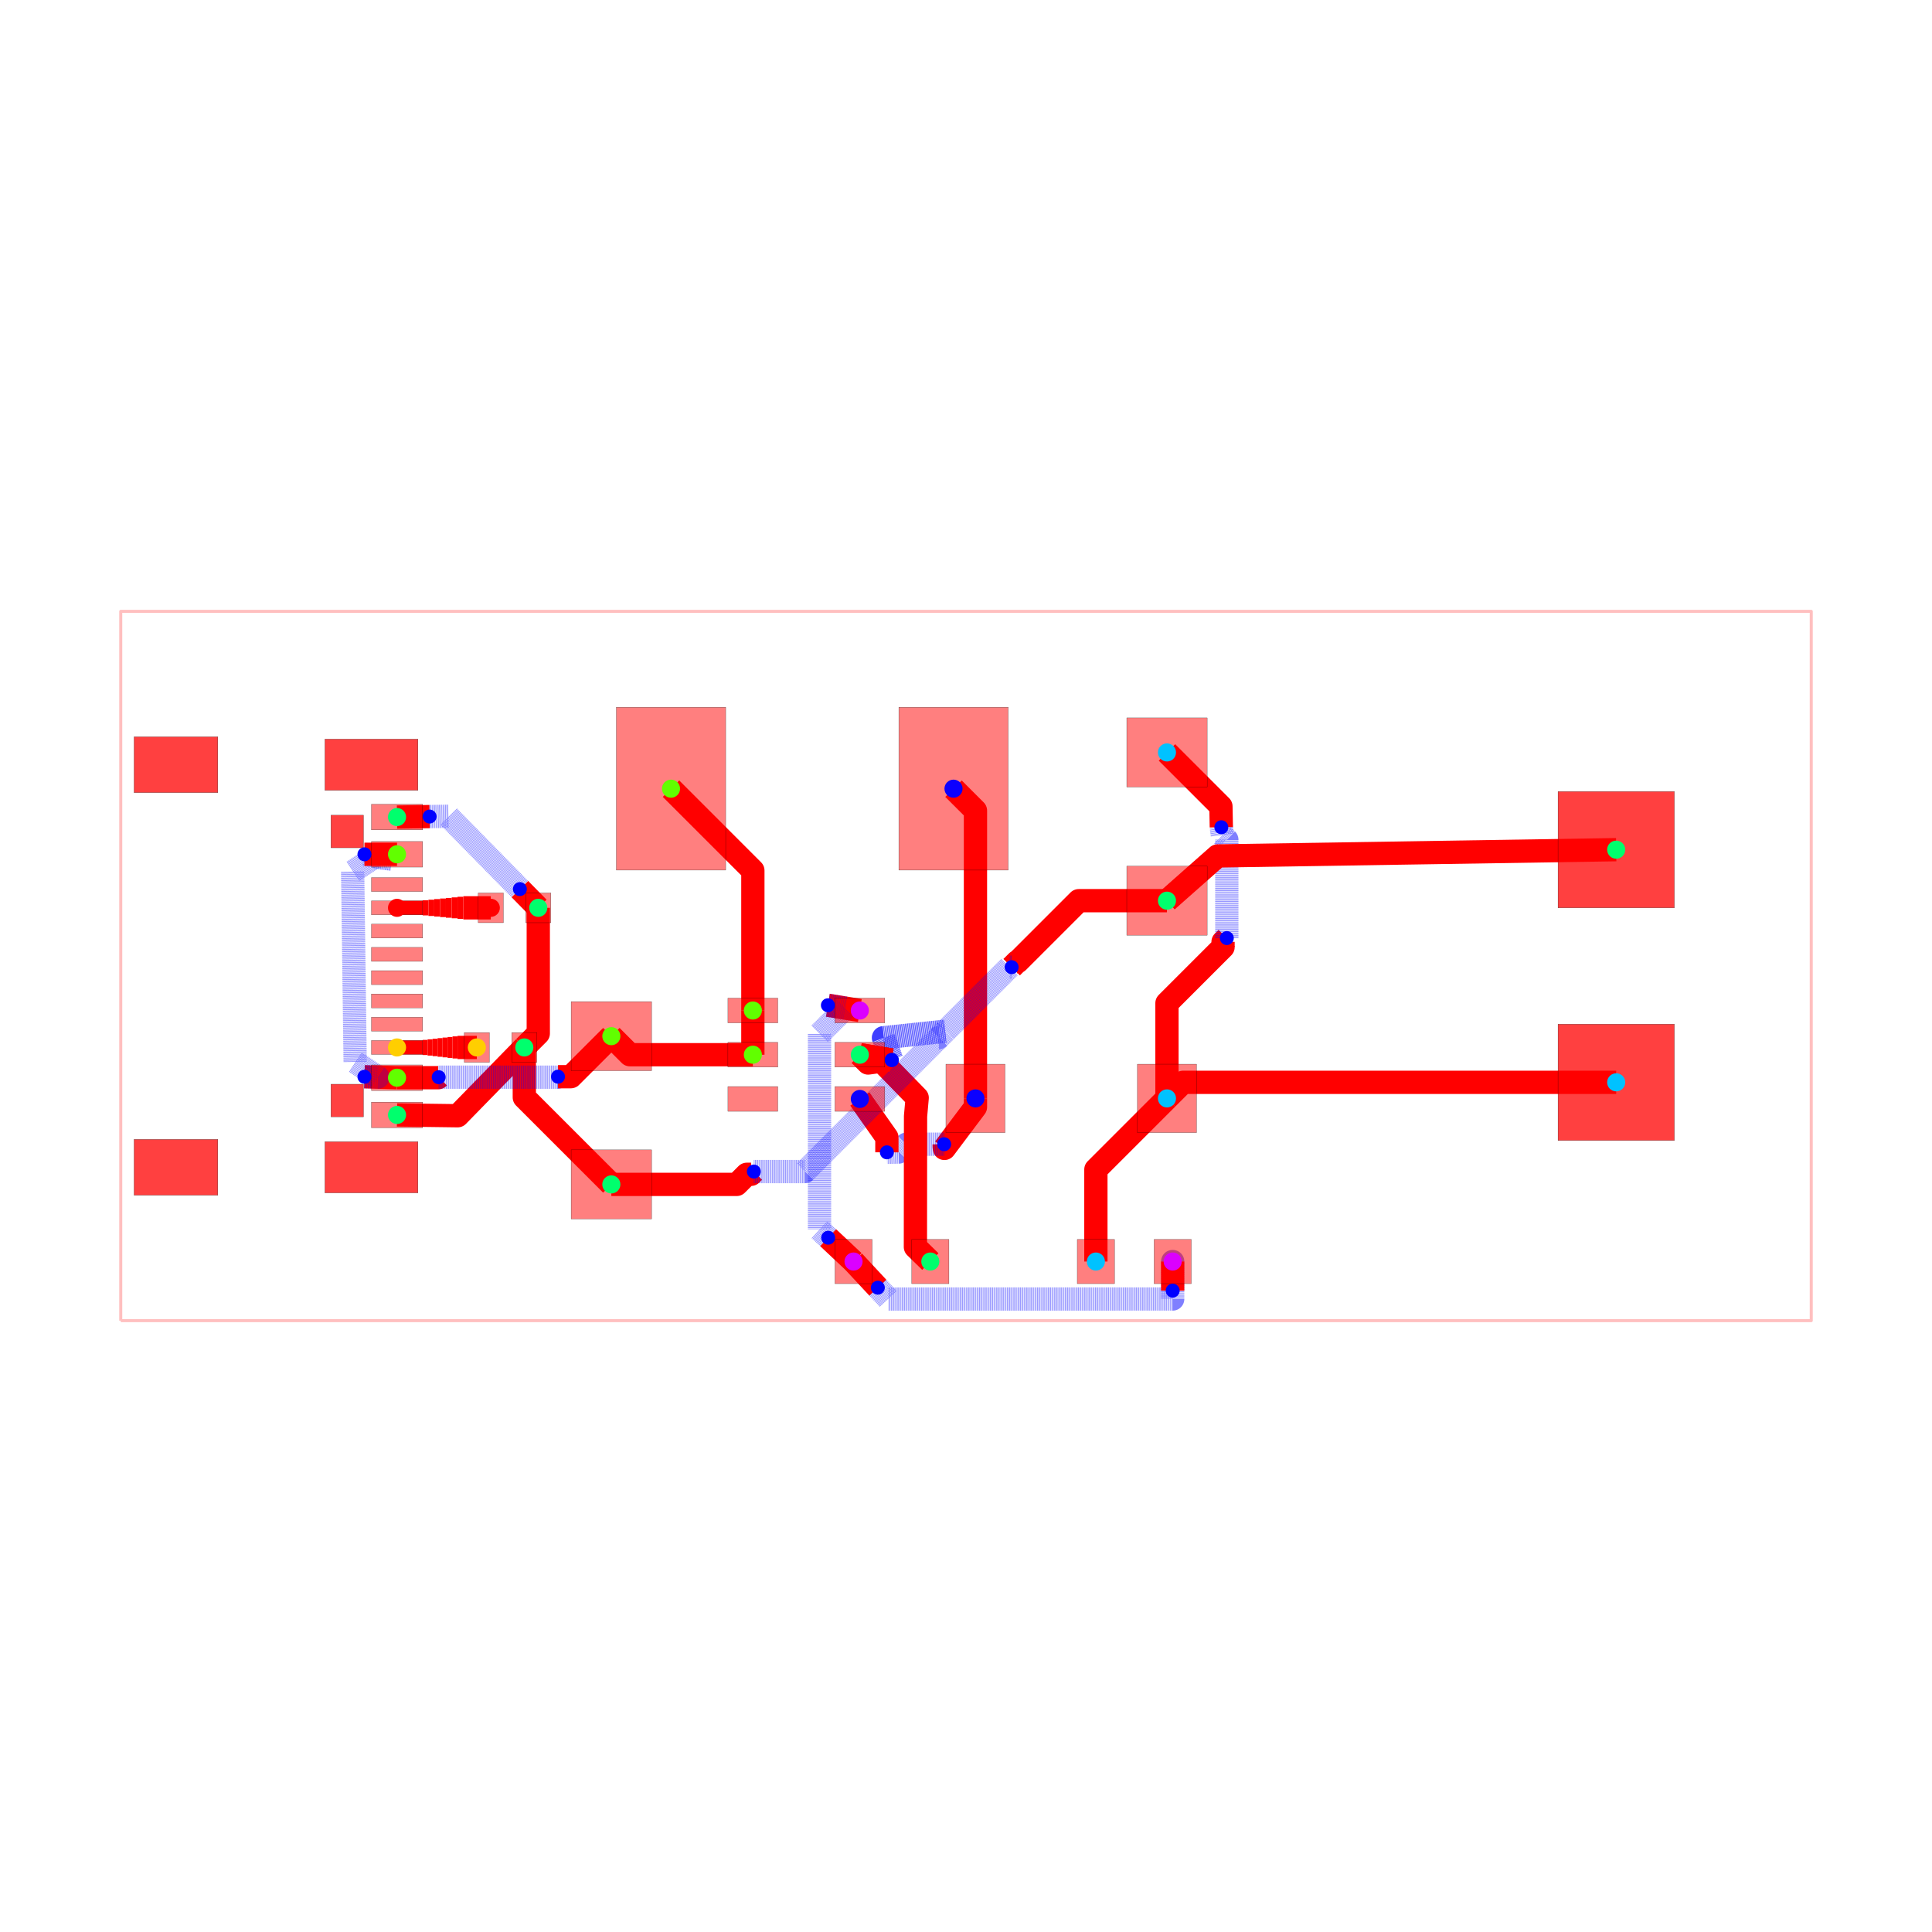
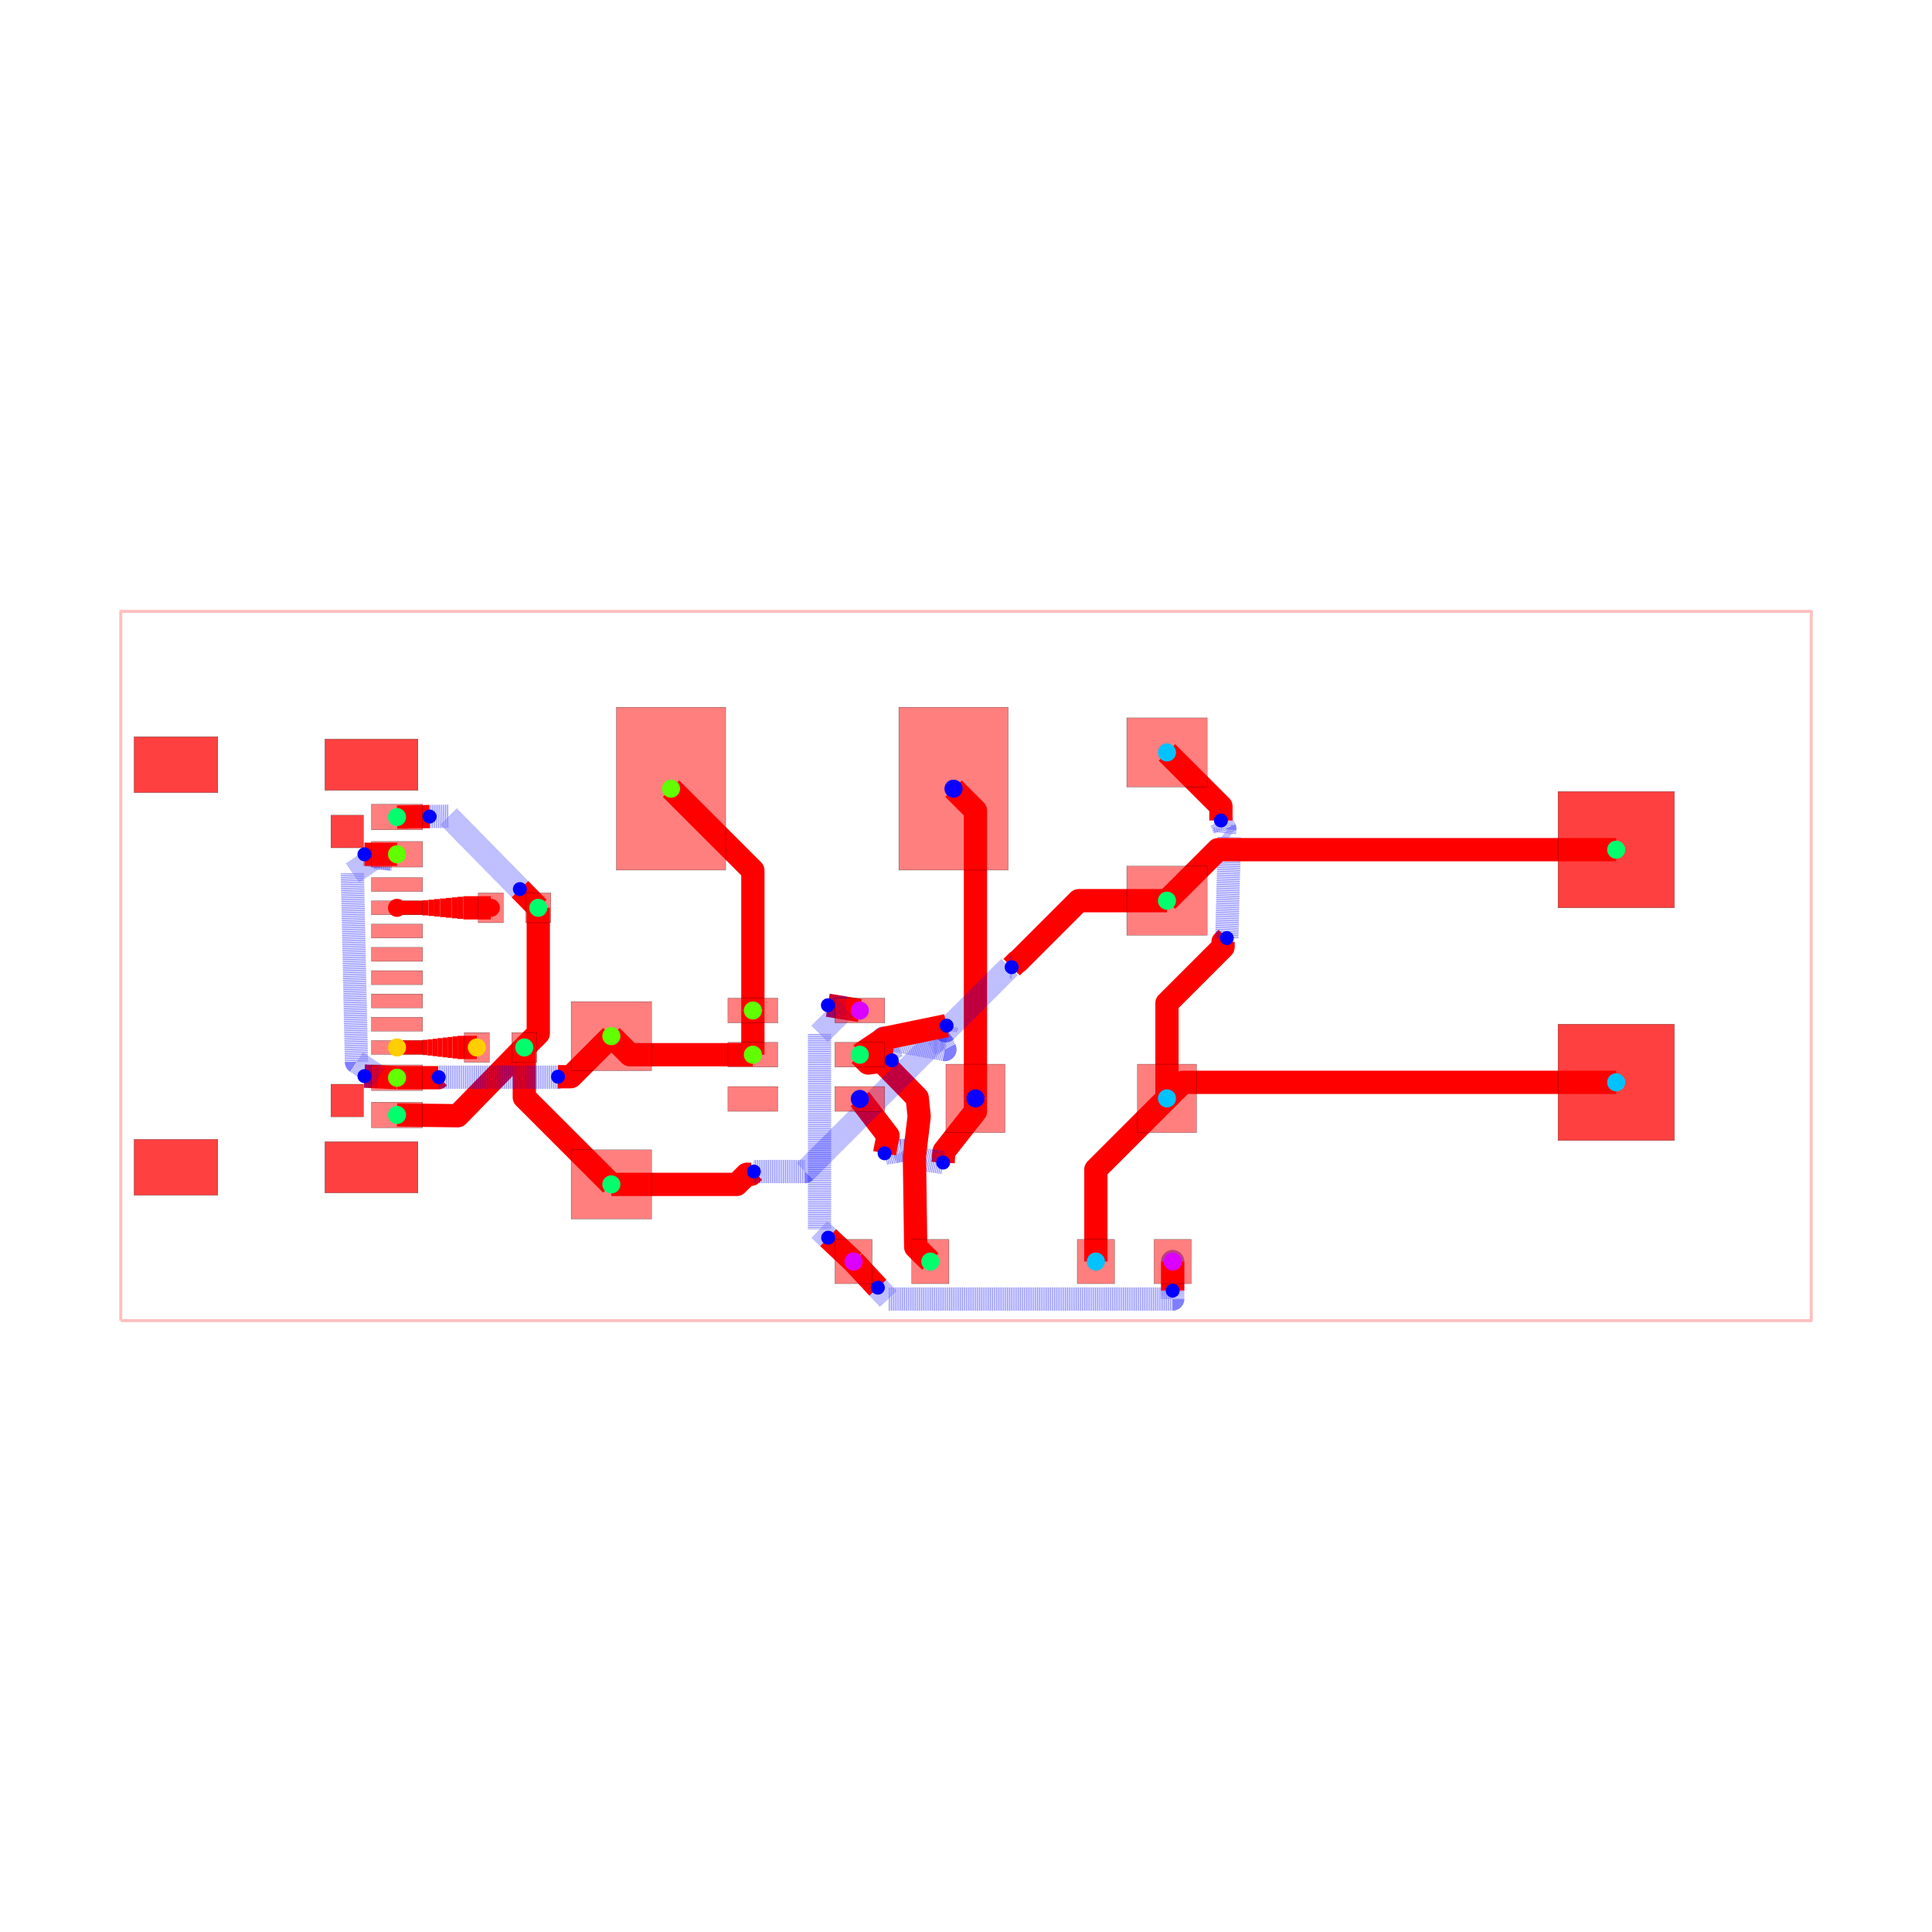
<svg xmlns="http://www.w3.org/2000/svg" width="640" height="640" viewBox="0 0 640 640">
  <rect width="100%" height="100%" fill="white" />
  <g>
    <polyline data-points="-18.160999999999998,-7.619999999999999 18.160999999999998,-7.619999999999999 18.160999999999998,7.619999999999999 -18.160999999999998,7.619999999999999 -18.160999999999998,-7.619999999999999" data-type="line" data-label="" points="40,437.483 600,437.483 600,202.517 40,202.517 40,437.483" fill="none" stroke="rgba(255,0,0,0.25)" stroke-linejoin="round" stroke-width="1px" />
  </g>
  <g>
    <polyline data-points="-2.2811739999999983,-0.9563099999999993 -2.9671791575527346,-0.8433137229340144" data-type="line" data-label="" points="284.83,334.744 274.253,333.002" fill="none" stroke="red" stroke-linejoin="round" stroke-width="7.709" />
  </g>
  <g>
    <polyline data-points="-2.9671791575527346,-0.8433137229340144 -2.5929667790351187,-0.9049526262847478 -3.1471774999999984,-1.4591633472496273 -3.1471774999999984,-5.663547177167251 -2.961630170700106,-5.837818831012837" data-type="line" data-label="" points="274.253,333.002 280.023,333.952 271.478,342.497 271.478,407.319 274.339,410.005" fill="none" stroke="rgba(0,0,255,0.5)" stroke-linejoin="round" stroke-width="7.709" stroke-dasharray="0.2 0.2" />
  </g>
  <g>
    <polyline data-points="-2.961630170700106,-5.837818831012837 -2.4163099999999993,-6.35" data-type="line" data-label="" points="274.339,410.005 282.746,417.902" fill="none" stroke="red" stroke-linejoin="round" stroke-width="7.709" />
  </g>
  <g>
-     <polyline data-points="-2.4163099999999993,-6.35 -1.8939322058511863,-6.911741311870619" data-type="line" data-label="" points="282.746,417.902 290.8,426.563" fill="none" stroke="red" stroke-linejoin="round" stroke-width="7.709" />
-   </g>
-   <g>
-     <polyline data-points="-1.8939322058511863,-6.911741311870619 -1.6668583465252615,-7.1559262084302375 4.440700488364251,-7.154761662976497 4.440690000000002,-6.35 4.440698145569112,-6.975001343132639" data-type="line" data-label="" points="290.8,426.563 294.301,430.328 388.465,430.31 388.465,417.902 388.465,427.538" fill="none" stroke="rgba(0,0,255,0.5)" stroke-linejoin="round" stroke-width="7.709" stroke-dasharray="0.2 0.2" />
-   </g>
-   <g>
-     <polyline data-points="4.440698145569112,-6.975001343132639 4.440690000000002,-6.35" data-type="line" data-label="" points="388.465,427.538 388.465,417.902" fill="none" stroke="red" stroke-linejoin="round" stroke-width="7.709" />
-   </g>
-   <g>
-     <polyline data-points="0.20320000000000205,-2.8447999999999993 0.20320000000000205,-3.0309658130258312 -0.4641382713607993,-3.9194170343723704 -0.4688595275614435,-3.8941263557589716 -0.46969521564149813,-3.8292736794282396" data-type="line" data-label="" points="323.133,363.86 323.133,366.73 312.844,380.428 312.771,380.038 312.758,379.038" fill="none" stroke="red" stroke-linejoin="round" stroke-width="7.709" />
-   </g>
-   <g>
-     <polyline data-points="-0.46969521564149813,-3.8292736794282396 -1.280507561309246,-3.829066822315063 -1.4490400118565139,-3.9975992728623306 -1.699882619487951,-4.003401976036015" data-type="line" data-label="" points="312.758,379.038 300.258,379.035 297.659,381.634 293.792,381.723" fill="none" stroke="rgba(0,0,255,0.5)" stroke-linejoin="round" stroke-width="7.709" stroke-dasharray="0.2 0.2" />
-   </g>
-   <g>
-     <polyline data-points="-1.699882619487951,-4.003401976036015 -1.6995347323743373,-3.683641084919773 -2.2811739999999983,-2.856229999999999" data-type="line" data-label="" points="293.792,381.723 293.797,376.793 284.83,364.036" fill="none" stroke="red" stroke-linejoin="round" stroke-width="7.709" />
+     <polyline data-points="-2.4163099999999993,-6.35 -1.8936535894837974,-6.911346472334769" data-type="line" data-label="" points="282.746,417.902 290.804,426.557" fill="none" stroke="red" stroke-linejoin="round" stroke-width="7.709" />
+   </g>
+   <g>
+     <polyline data-points="-1.8936535894837974,-6.911346472334769 -1.666793558370653,-7.154999999999999 4.440690000000002,-7.154999999999999 4.440690000000002,-6.35 4.440690000000002,-6.97500134318572" data-type="line" data-label="" points="290.804,426.557 294.302,430.313 388.465,430.313 388.465,417.902 388.465,427.538" fill="none" stroke="rgba(0,0,255,0.5)" stroke-linejoin="round" stroke-width="7.709" stroke-dasharray="0.2 0.2" />
+   </g>
+   <g>
+     <polyline data-points="4.440690000000002,-6.97500134318572 4.440690000000002,-6.35" data-type="line" data-label="" points="388.465,427.538 388.465,417.902" fill="none" stroke="red" stroke-linejoin="round" stroke-width="7.709" />
+   </g>
+   <g>
+     <polyline data-points="0.20320000000000205,-2.8447999999999993 0.20320000000000205,-3.1229089007226865 -0.46774249775712223,-3.9761785657474884 -0.47923726402824446,-4.032454334781768 -0.4912819241144786,-4.223213329634413" data-type="line" data-label="" points="323.133,363.86 323.133,368.148 312.789,381.303 312.611,382.171 312.426,385.112" fill="none" stroke="red" stroke-linejoin="round" stroke-width="7.709" />
+   </g>
+   <g>
+     <polyline data-points="-0.4912819241144786,-4.223213329634413 -1.2544405163393615,-4.110590974791294 -1.346905874802508,-3.9652534841621923 -1.3895195151090074,-3.9652534841621923 -1.7485834500817627,-4.02434837638231" data-type="line" data-label="" points="312.426,385.112 300.659,383.376 299.234,381.135 298.577,381.135 293.041,382.046" fill="none" stroke="rgba(0,0,255,0.5)" stroke-linejoin="round" stroke-width="7.709" stroke-dasharray="0.2 0.2" />
+   </g>
+   <g>
+     <polyline data-points="-1.7485834500817627,-4.02434837638231 -1.6754795921436463,-3.645971476497804 -2.2811739999999983,-2.856229999999999" data-type="line" data-label="" points="293.041,382.046 294.168,376.212 284.83,364.036" fill="none" stroke="red" stroke-linejoin="round" stroke-width="7.709" />
  </g>
  <g>
    <polyline data-points="-0.2683509999999987,3.8100000000000005 0.20320000000000205,3.3384489999999998 0.20320000000000205,-2.8447999999999993" data-type="line" data-label="" points="315.863,261.259 323.133,268.529 323.133,363.86" fill="none" stroke="red" stroke-linejoin="round" stroke-width="7.709" />
  </g>
  <g>
    <polyline data-points="2.7906900000000023,-6.35 2.7906900000000023,-4.372109999999998 4.318000000000001,-2.8447999999999993" data-type="line" data-label="" points="363.026,417.902 363.026,387.408 386.573,363.86" fill="none" stroke="red" stroke-linejoin="round" stroke-width="7.709" />
  </g>
  <g>
    <polyline data-points="4.318000000000001,-2.8447999999999993 4.318000000000001,-0.7988718601313003 5.522894456131107,0.4060225959998054 5.522894456131107,0.5189071232981131 5.603948168232557,0.5999608353995627" data-type="line" data-label="" points="386.573,363.86 386.573,332.317 405.15,313.74 405.15,312 406.4,310.75" fill="none" stroke="red" stroke-linejoin="round" stroke-width="7.709" />
  </g>
  <g>
-     <polyline data-points="5.603948168232557,0.5999608353995627 5.603948168232557,2.7128974482216663 5.507710375197101,2.8091352412571218 5.507710375197101,2.815616585423237 5.486000876493443,2.9810940118806486" data-type="line" data-label="" points="406.4,310.75 406.4,278.173 404.916,276.69 404.916,276.59 404.581,274.039" fill="none" stroke="rgba(0,0,255,0.5)" stroke-linejoin="round" stroke-width="7.709" stroke-dasharray="0.2 0.2" />
-   </g>
-   <g>
-     <polyline data-points="5.486000876493443,2.9810940118806486 5.477453882163164,3.4290561178368364 4.3180000000000005,4.58851" data-type="line" data-label="" points="404.581,274.039 404.449,267.132 386.573,249.256" fill="none" stroke="red" stroke-linejoin="round" stroke-width="7.709" />
+     <polyline data-points="5.603948168232557,0.5999608353995627 5.658601447714331,2.7675507277034415 5.552052045081443,2.8534769111414633 5.561314610704725,2.944947888423103 5.477453882163164,3.125873078457174" data-type="line" data-label="" points="406.4,310.75 407.242,277.331 405.6,276.006 405.742,274.596 404.449,271.806" fill="none" stroke="rgba(0,0,255,0.5)" stroke-linejoin="round" stroke-width="7.709" stroke-dasharray="0.2 0.2" />
+   </g>
+   <g>
+     <polyline data-points="5.477453882163164,3.125873078457174 5.477453882163164,3.4290561178368364 4.3180000000000005,4.58851" data-type="line" data-label="" points="404.449,271.806 404.449,267.132 386.573,249.256" fill="none" stroke="red" stroke-linejoin="round" stroke-width="7.709" />
  </g>
  <g>
    <polyline data-points="13.97,-2.49936 4.663440000000001,-2.49936 4.318000000000001,-2.8447999999999993" data-type="line" data-label="" points="535.385,358.534 391.899,358.534 386.573,363.86" fill="none" stroke="red" stroke-linejoin="round" stroke-width="7.709" />
  </g>
  <g>
    <polyline data-points="-9.19,1.25 -9.19,-1.4499999999999993 -9.49,-1.75" data-type="line" data-label="" points="178.312,300.728 178.312,342.356 173.686,346.981" fill="none" stroke="red" stroke-linejoin="round" stroke-width="7.709" />
  </g>
  <g>
    <polyline data-points="-12.22497245,-3.200019 -10.922574122054135,-3.2172777130997834 -9.49,-1.75" data-type="line" data-label="" points="131.52,369.337 151.6,369.603 173.686,346.981" fill="none" stroke="red" stroke-linejoin="round" stroke-width="7.709" />
  </g>
  <g>
    <polyline data-points="-7.619999999999997,-4.6926499999999995 -9.49,-2.8226499999999968 -9.49,-1.75" data-type="line" data-label="" points="202.517,392.35 173.686,363.519 173.686,346.981" fill="none" stroke="red" stroke-linejoin="round" stroke-width="7.709" />
  </g>
  <g>
    <polyline data-points="-12.22497245,3.200019 -11.524972239001203,3.2108771652007198" data-type="line" data-label="" points="131.52,270.663 142.312,270.496" fill="none" stroke="red" stroke-linejoin="round" stroke-width="7.709" />
  </g>
  <g>
    <polyline data-points="-11.524972239001203,3.2108771652007198 -11.122784628829017,3.2171157626244278 -9.585356196306824,1.652378720322072" data-type="line" data-label="" points="142.312,270.496 148.513,270.4 172.216,294.524" fill="none" stroke="rgba(0,0,255,0.5)" stroke-linejoin="round" stroke-width="7.709" stroke-dasharray="0.2 0.2" />
  </g>
  <g>
    <polyline data-points="-9.585356196306824,1.652378720322072 -9.19,1.25" data-type="line" data-label="" points="172.216,294.524 178.312,300.728" fill="none" stroke="red" stroke-linejoin="round" stroke-width="7.709" />
  </g>
  <g>
-     <polyline data-points="-0.7663099999999996,-6.35 -1.0871006990492234,-6.0366951348303 -1.0840373727802497,-3.2278497563273225 -1.0487643168806082,-2.8319345861961396 -1.816030587374897,-2.0447365332487317 -2.1029550914637287,-2.084488908536269 -2.2811739999999983,-1.9062699999999992" data-type="line" data-label="" points="308.185,417.902 303.239,413.072 303.287,369.766 303.831,363.662 292.001,351.525 287.577,352.138 284.83,349.39" fill="none" stroke="red" stroke-linejoin="round" stroke-width="7.709" />
+     <polyline data-points="-0.7663099999999996,-6.35 -1.080765074443931,-6.037828780131008 -1.1083431854667394,-4.0813117346335535 -1.0062790101849972,-3.231448940079888 -1.0482401938431924,-2.8324939464938668 -1.8160230281837872,-2.0447298696133833 -2.102955118541592,-2.0844888814584057 -2.2811739999999983,-1.9062699999999992" data-type="line" data-label="" points="308.185,417.902 303.337,413.089 302.912,382.924 304.486,369.821 303.839,363.67 292.001,351.525 287.577,352.138 284.83,349.39" fill="none" stroke="red" stroke-linejoin="round" stroke-width="7.709" />
  </g>
  <g>
    <polyline data-points="-7.619999999999997,-4.6926499999999995 -4.926906738775984,-4.6926499999999995 -4.709998969401835,-4.47574223062585 -4.61713367247416,-4.47574223062585 -4.5579459767568125,-4.416554534908503" data-type="line" data-label="" points="202.517,392.35 244.039,392.35 247.383,389.005 248.815,389.005 249.727,388.093" fill="none" stroke="red" stroke-linejoin="round" stroke-width="7.709" />
  </g>
  <g>
-     <polyline data-points="-4.5579459767568125,-4.416554534908503 -3.460499676061945,-4.416554534908503 -0.5833843462199781,-1.539439205066536 -0.5829902050665359,-1.539439205066536 -0.4432740122880386,-1.4011359401478427 -1.772450310890646,-1.5419647203676494 -1.5951691946286408,-2.0197504530347987" data-type="line" data-label="" points="249.727,388.093 266.647,388.093 311.006,343.735 311.012,343.735 313.166,341.602 292.673,343.773 295.406,351.14" fill="none" stroke="rgba(0,0,255,0.5)" stroke-linejoin="round" stroke-width="7.709" stroke-dasharray="0.2 0.2" />
-   </g>
-   <g>
-     <polyline data-points="-1.5951691946286408,-2.0197504530347987 -2.2811739999999983,-1.9062699999999992" data-type="line" data-label="" points="295.406,351.14 284.83,349.39" fill="none" stroke="red" stroke-linejoin="round" stroke-width="7.709" />
+     <polyline data-points="-4.5579459767568125,-4.416554534908503 -3.460499676061945,-4.416554534908503 -0.5833843462199781,-1.539439205066536 -0.5829902050665359,-1.539439205066536 -0.4522022553492248,-1.7949614118873323 -1.774707999999999,-1.5523114999999994 -1.5951694161314363,-2.0278621258336247" data-type="line" data-label="" points="249.727,388.093 266.647,388.093 311.006,343.735 311.012,343.735 313.028,347.674 292.638,343.933 295.406,351.265" fill="none" stroke="rgba(0,0,255,0.5)" stroke-linejoin="round" stroke-width="7.709" stroke-dasharray="0.2 0.2" />
+   </g>
+   <g>
+     <polyline data-points="-1.5951694161314363,-2.0278621258336247 -2.2811739999999983,-1.9062699999999992" data-type="line" data-label="" points="295.406,351.265 284.83,349.39" fill="none" stroke="red" stroke-linejoin="round" stroke-width="7.709" />
  </g>
  <g>
    <polyline data-points="4.3180000000000005,1.4033499999999999 2.4226967555474217,1.4033499999999999 1.1112938250206577,0.09194706947323583 1.0979660118629806,0.09194706947323583 0.9807887854562174,-0.025230156933527325" data-type="line" data-label="" points="386.573,298.364 357.352,298.364 337.134,318.582 336.928,318.582 335.121,320.389" fill="none" stroke="red" stroke-linejoin="round" stroke-width="7.709" />
  </g>
  <g>
-     <polyline data-points="0.9807887854562174,-0.025230156933527325 0.9312188430664727,-0.025230156933527325 -0.43585211332979834,-1.3923011133297984 -0.4432740122880386,-1.4011359401478427 -1.772450310890646,-1.5419647203676494 -1.5951691946286408,-2.0197504530347987" data-type="line" data-label="" points="335.121,320.389 334.357,320.389 313.28,341.466 313.166,341.602 292.673,343.773 295.406,351.14" fill="none" stroke="rgba(0,0,255,0.5)" stroke-linejoin="round" stroke-width="7.709" stroke-dasharray="0.2 0.2" />
-   </g>
-   <g>
-     <polyline data-points="-1.5951691946286408,-2.0197504530347987 -2.2811739999999983,-1.9062699999999992" data-type="line" data-label="" points="295.406,351.14 284.83,349.39" fill="none" stroke="red" stroke-linejoin="round" stroke-width="7.709" />
-   </g>
-   <g>
-     <polyline data-points="13.97,2.49936 5.405459887307746,2.3647522517144846 4.3180000000000005,1.4033499999999999" data-type="line" data-label="" points="535.385,281.466 403.34,283.541 386.573,298.364" fill="none" stroke="red" stroke-linejoin="round" stroke-width="7.709" />
+     <polyline data-points="0.9807887854562174,-0.025230156933527325 0.9312188430664727,-0.025230156933527325 -0.43585211332979834,-1.3923011133297984 -0.41768875047880577,-1.2811257974059027" data-type="line" data-label="" points="335.121,320.389 334.357,320.389 313.28,341.466 313.56,339.752" fill="none" stroke="rgba(0,0,255,0.5)" stroke-linejoin="round" stroke-width="7.709" stroke-dasharray="0.2 0.2" />
+   </g>
+   <g>
+     <polyline data-points="-0.41768875047880577,-1.2811257974059027 -1.7559389828331367,-1.5559801707009608 -2.2811739999999983,-1.9062699999999992" data-type="line" data-label="" points="313.56,339.752 292.928,343.99 284.83,349.39" fill="none" stroke="red" stroke-linejoin="round" stroke-width="7.709" />
+   </g>
+   <g>
+     <polyline data-points="13.97,2.49936 5.41401,2.49936 4.3180000000000005,1.4033499999999999" data-type="line" data-label="" points="535.385,281.466 403.471,281.466 386.573,298.364" fill="none" stroke="red" stroke-linejoin="round" stroke-width="7.709" />
  </g>
  <g>
    <polyline data-points="-4.5793659999999985,-0.9563099999999991 -4.5793659999999985,-1.9062699999999992" data-type="line" data-label="" points="249.397,334.744 249.397,349.39" fill="none" stroke="red" stroke-linejoin="round" stroke-width="7.709" />
  </g>
  <g>
    <polyline data-points="-4.5793659999999985,-1.9062699999999992 -7.221219999999998,-1.9062699999999992 -7.619999999999997,-1.5074899999999996" data-type="line" data-label="" points="249.397,349.39 208.666,349.39 202.517,343.242" fill="none" stroke="red" stroke-linejoin="round" stroke-width="7.709" />
  </g>
  <g>
-     <polyline data-points="-12.22497245,-2.400173 -11.47497245,-2.400173 -11.34072760820257,-2.400173 -11.329461737547447,-2.388907129344878" data-type="line" data-label="" points="131.52,357.005 143.083,357.005 145.153,357.005 145.326,356.831" fill="none" stroke="red" stroke-linejoin="round" stroke-width="7.709" />
-   </g>
-   <g>
-     <polyline data-points="-11.329461737547447,-2.388907129344878 -8.829953063480875,-2.388907129344878 -8.776447986305657,-2.388907129344878 -8.766010456566796,-2.3784695996060177" data-type="line" data-label="" points="145.326,356.831 183.863,356.831 184.688,356.831 184.849,356.67" fill="none" stroke="rgba(0,0,255,0.5)" stroke-linejoin="round" stroke-width="7.709" stroke-dasharray="0.2 0.2" />
-   </g>
-   <g>
-     <polyline data-points="-8.766010456566796,-2.3784695996060177 -8.490979599606016,-2.3784695996060177 -7.619999999999997,-1.5074899999999996" data-type="line" data-label="" points="184.849,356.67 189.089,356.67 202.517,343.242" fill="none" stroke="red" stroke-linejoin="round" stroke-width="7.709" />
-   </g>
-   <g>
-     <polyline data-points="-12.22497245,-2.400173 -12.92497269111471,-2.3799239981617886" data-type="line" data-label="" points="131.52,357.005 120.727,356.693" fill="none" stroke="red" stroke-linejoin="round" stroke-width="7.709" />
-   </g>
-   <g>
-     <polyline data-points="-12.92497269111471,-2.3799239981617886 -12.63512850867819,-2.388308360106587 -13.124654293318585,-2.0645658282810238 -13.178257857851388,2.028097603894254 -12.71374268230036,2.3369062442048665 -12.329633269482436,2.295258180517563 -12.924972979259032,2.3999189999999984" data-type="line" data-label="" points="120.727,356.693 125.196,356.822 117.649,351.831 116.822,288.731 123.984,283.97 129.906,284.613 120.727,282.999" fill="none" stroke="rgba(0,0,255,0.5)" stroke-linejoin="round" stroke-width="7.709" stroke-dasharray="0.2 0.2" />
+     <polyline data-points="-12.22497245,-2.400173 -11.47497245,-2.400173 -11.340727157155662,-2.400173 -11.329461658810706,-2.3889075016550443" data-type="line" data-label="" points="131.52,357.005 143.083,357.005 145.153,357.005 145.326,356.831" fill="none" stroke="red" stroke-linejoin="round" stroke-width="7.709" />
+   </g>
+   <g>
+     <polyline data-points="-11.329461658810706,-2.3889075016550443 -8.829952984976496,-2.3889075016550443 -8.776448316676964,-2.3889075016550443 -8.766010417590925,-2.3784696025690057" data-type="line" data-label="" points="145.326,356.831 183.863,356.831 184.688,356.831 184.849,356.67" fill="none" stroke="rgba(0,0,255,0.5)" stroke-linejoin="round" stroke-width="7.709" stroke-dasharray="0.2 0.2" />
+   </g>
+   <g>
+     <polyline data-points="-8.766010417590925,-2.3784696025690057 -8.490979602569004,-2.3784696025690057 -7.619999999999997,-1.5074899999999996" data-type="line" data-label="" points="184.849,356.67 189.089,356.67 202.517,343.242" fill="none" stroke="red" stroke-linejoin="round" stroke-width="7.709" />
+   </g>
+   <g>
+     <polyline data-points="-12.22497245,-2.400173 -12.924972961573811,-2.366116244642201" data-type="line" data-label="" points="131.52,357.005 120.727,356.48" fill="none" stroke="red" stroke-linejoin="round" stroke-width="7.709" />
+   </g>
+   <g>
+     <polyline data-points="-12.924972961573811,-2.366116244642201 -12.61577320895596,-2.3811595769790914 -13.097191005333961,-2.062845492388231 -13.184609799441164,1.9956819903437966 -12.70773211284953,2.321545464205324 -12.329633269482436,2.295258180517563 -12.924972979259032,2.3999189999999984" data-type="line" data-label="" points="120.727,356.48 125.494,356.712 118.072,351.804 116.724,289.231 124.077,284.207 129.906,284.613 120.727,282.999" fill="none" stroke="rgba(0,0,255,0.5)" stroke-linejoin="round" stroke-width="7.709" stroke-dasharray="0.2 0.2" />
  </g>
  <g>
    <polyline data-points="-12.924972979259032,2.3999189999999984 -12.22497245,2.399919" data-type="line" data-label="" points="120.727,282.999 131.52,282.999" fill="none" stroke="red" stroke-linejoin="round" stroke-width="7.709" />
  </g>
  <g>
    <polyline data-points="-4.5793659999999985,-0.9563099999999991 -4.5793659999999985,2.051177000000001 -6.338188999999998,3.8100000000000005" data-type="line" data-label="" points="249.397,334.744 249.397,288.376 222.28,261.259" fill="none" stroke="red" stroke-linejoin="round" stroke-width="7.709" />
  </g>
  <g>
    <polyline data-points="-10.51,-1.75 -10.817448596031918,-1.75 -10.924639215277928,-1.75" data-type="line" data-label="" points="157.96,346.981 153.22,346.981 151.568,346.981" fill="none" stroke="red" stroke-linejoin="round" stroke-width="7.709" />
  </g>
  <g>
    <polyline data-points="-10.924639215277928,-1.75 -11.031829834523938,-1.75" data-type="line" data-label="" points="151.568,346.981 149.915,346.981" fill="none" stroke="red" stroke-linejoin="round" stroke-width="7.323" />
  </g>
  <g>
    <polyline data-points="-11.031829834523938,-1.75 -11.139020453769948,-1.75" data-type="line" data-label="" points="149.915,346.981 148.262,346.981" fill="none" stroke="red" stroke-linejoin="round" stroke-width="6.938" />
  </g>
  <g>
    <polyline data-points="-11.139020453769948,-1.75 -11.246211073015958,-1.75" data-type="line" data-label="" points="148.262,346.981 146.61,346.981" fill="none" stroke="red" stroke-linejoin="round" stroke-width="6.552" />
  </g>
  <g>
    <polyline data-points="-11.246211073015958,-1.75 -11.353401692261968,-1.75" data-type="line" data-label="" points="146.61,346.981 144.957,346.981" fill="none" stroke="red" stroke-linejoin="round" stroke-width="6.167" />
  </g>
  <g>
    <polyline data-points="-11.353401692261968,-1.75 -11.460592311507979,-1.75" data-type="line" data-label="" points="144.957,346.981 143.305,346.981" fill="none" stroke="red" stroke-linejoin="round" stroke-width="5.782" />
  </g>
  <g>
    <polyline data-points="-11.460592311507979,-1.75 -11.567782930753989,-1.75" data-type="line" data-label="" points="143.305,346.981 141.652,346.981" fill="none" stroke="red" stroke-linejoin="round" stroke-width="5.396" />
  </g>
  <g>
    <polyline data-points="-11.567782930753989,-1.75 -11.674973549999999,-1.75" data-type="line" data-label="" points="141.652,346.981 139.999,346.981" fill="none" stroke="red" stroke-linejoin="round" stroke-width="5.011" />
  </g>
  <g>
    <polyline data-points="-11.674973549999999,-1.75 -12.224785449999999,-1.75 -12.22497245,-1.7501869999999997" data-type="line" data-label="" points="139.999,346.981 131.522,346.981 131.52,346.984" fill="none" stroke="red" stroke-linejoin="round" stroke-width="4.625" />
  </g>
  <g>
    <polyline data-points="-10.209999999999999,1.25 -10.674973549999999,1.25 -10.799973549999999,1.25" data-type="line" data-label="" points="162.586,300.728 155.417,300.728 153.49,300.728" fill="none" stroke="red" stroke-linejoin="round" stroke-width="7.709" />
  </g>
  <g>
    <polyline data-points="-10.799973549999999,1.25 -10.924973549999999,1.25" data-type="line" data-label="" points="153.49,300.728 151.563,300.728" fill="none" stroke="red" stroke-linejoin="round" stroke-width="7.323" />
  </g>
  <g>
    <polyline data-points="-10.924973549999999,1.25 -11.049973549999999,1.25" data-type="line" data-label="" points="151.563,300.728 149.635,300.728" fill="none" stroke="red" stroke-linejoin="round" stroke-width="6.938" />
  </g>
  <g>
    <polyline data-points="-11.049973549999999,1.25 -11.174973549999999,1.25" data-type="line" data-label="" points="149.635,300.728 147.708,300.728" fill="none" stroke="red" stroke-linejoin="round" stroke-width="6.552" />
  </g>
  <g>
    <polyline data-points="-11.174973549999999,1.25 -11.299973549999999,1.25" data-type="line" data-label="" points="147.708,300.728 145.781,300.728" fill="none" stroke="red" stroke-linejoin="round" stroke-width="6.167" />
  </g>
  <g>
    <polyline data-points="-11.299973549999999,1.25 -11.424973549999999,1.25" data-type="line" data-label="" points="145.781,300.728 143.854,300.728" fill="none" stroke="red" stroke-linejoin="round" stroke-width="5.782" />
  </g>
  <g>
    <polyline data-points="-11.424973549999999,1.25 -11.549973549999999,1.25" data-type="line" data-label="" points="143.854,300.728 141.927,300.728" fill="none" stroke="red" stroke-linejoin="round" stroke-width="5.396" />
  </g>
  <g>
    <polyline data-points="-11.549973549999999,1.25 -11.674973549999999,1.25" data-type="line" data-label="" points="141.927,300.728 139.999,300.728" fill="none" stroke="red" stroke-linejoin="round" stroke-width="5.011" />
  </g>
  <g>
    <polyline data-points="-11.674973549999999,1.25 -12.22477945,1.25 -12.22497245,1.2498070000000001" data-type="line" data-label="" points="139.999,300.728 131.523,300.728 131.52,300.731" fill="none" stroke="red" stroke-linejoin="round" stroke-width="4.625" />
  </g>
  <g>
    <rect data-type="rect" data-label="top source_net_1" data-x="-12.22497245" data-y="3.200019" x="123.04" y="266.423" width="16.959" height="8.48" fill="rgba(255,0,0,0.5)" stroke="black" stroke-width="0.065" />
  </g>
  <g>
    <rect data-type="rect" data-label="top source_net_0" data-x="-12.22497245" data-y="2.399919" x="123.04" y="278.759" width="16.959" height="8.48" fill="rgba(255,0,0,0.5)" stroke="black" stroke-width="0.065" />
  </g>
  <g>
    <rect data-type="rect" data-label="top" data-x="-12.22497245" data-y="1.7499330000000002" x="123.04" y="290.707" width="16.959" height="4.625" fill="rgba(255,0,0,0.5)" stroke="black" stroke-width="0.065" />
  </g>
  <g>
    <rect data-type="rect" data-label="top source_trace_4" data-x="-12.22497245" data-y="1.2498070000000001" x="123.04" y="298.418" width="16.959" height="4.625" fill="rgba(255,0,0,0.5)" stroke="black" stroke-width="0.065" />
  </g>
  <g>
    <rect data-type="rect" data-label="top" data-x="-12.22497245" data-y="0.7499350000000001" x="123.04" y="306.125" width="16.959" height="4.625" fill="rgba(255,0,0,0.5)" stroke="black" stroke-width="0.065" />
  </g>
  <g>
    <rect data-type="rect" data-label="top" data-x="-12.22497245" data-y="0.2500630000000001" x="123.04" y="313.832" width="16.959" height="4.625" fill="rgba(255,0,0,0.5)" stroke="black" stroke-width="0.065" />
  </g>
  <g>
    <rect data-type="rect" data-label="top" data-x="-12.22497245" data-y="-0.25006299999999987" x="123.04" y="321.543" width="16.959" height="4.625" fill="rgba(255,0,0,0.5)" stroke="black" stroke-width="0.065" />
  </g>
  <g>
    <rect data-type="rect" data-label="top" data-x="-12.22497245" data-y="-0.7499349999999999" x="123.04" y="329.25" width="16.959" height="4.625" fill="rgba(255,0,0,0.5)" stroke="black" stroke-width="0.065" />
  </g>
  <g>
    <rect data-type="rect" data-label="top" data-x="-12.22497245" data-y="-1.2500609999999999" x="123.04" y="336.96" width="16.959" height="4.625" fill="rgba(255,0,0,0.5)" stroke="black" stroke-width="0.065" />
  </g>
  <g>
    <rect data-type="rect" data-label="top source_trace_6" data-x="-12.22497245" data-y="-1.7501869999999997" x="123.04" y="344.671" width="16.959" height="4.625" fill="rgba(255,0,0,0.5)" stroke="black" stroke-width="0.065" />
  </g>
  <g>
    <rect data-type="rect" data-label="top source_net_0" data-x="-12.22497245" data-y="-2.400173" x="123.04" y="352.765" width="16.959" height="8.48" fill="rgba(255,0,0,0.5)" stroke="black" stroke-width="0.065" />
  </g>
  <g>
    <rect data-type="rect" data-label="top source_net_1" data-x="-12.22497245" data-y="-3.200019" x="123.04" y="365.097" width="16.959" height="8.48" fill="rgba(255,0,0,0.5)" stroke="black" stroke-width="0.065" />
  </g>
  <g>
    <rect data-type="rect" data-label="top source_trace_4" data-x="-10.209999999999999" data-y="1.25" x="158.423" y="295.794" width="8.326" height="9.867" fill="rgba(255,0,0,0.5)" stroke="black" stroke-width="0.065" />
  </g>
  <g>
    <rect data-type="rect" data-label="top source_net_1" data-x="-9.19" data-y="1.25" x="174.149" y="295.794" width="8.326" height="9.867" fill="rgba(255,0,0,0.5)" stroke="black" stroke-width="0.065" />
  </g>
  <g>
    <rect data-type="rect" data-label="top source_trace_6" data-x="-10.51" data-y="-1.75" x="153.798" y="342.047" width="8.326" height="9.867" fill="rgba(255,0,0,0.5)" stroke="black" stroke-width="0.065" />
  </g>
  <g>
    <rect data-type="rect" data-label="top source_net_1" data-x="-9.49" data-y="-1.75" x="169.524" y="342.047" width="8.326" height="9.867" fill="rgba(255,0,0,0.5)" stroke="black" stroke-width="0.065" />
  </g>
  <g>
    <rect data-type="rect" data-label="top source_net_3" data-x="-2.2811739999999983" data-y="-2.856229999999999" x="276.566" y="359.935" width="16.528" height="8.202" fill="rgba(255,0,0,0.5)" stroke="black" stroke-width="0.065" />
  </g>
  <g>
    <rect data-type="rect" data-label="top source_net_1" data-x="-2.2811739999999983" data-y="-1.9062699999999992" x="276.566" y="345.289" width="16.528" height="8.202" fill="rgba(255,0,0,0.5)" stroke="black" stroke-width="0.065" />
  </g>
  <g>
    <rect data-type="rect" data-label="top source_net_4" data-x="-2.2811739999999983" data-y="-0.9563099999999993" x="276.566" y="330.643" width="16.528" height="8.202" fill="rgba(255,0,0,0.5)" stroke="black" stroke-width="0.065" />
  </g>
  <g>
    <rect data-type="rect" data-label="top source_net_0" data-x="-4.5793659999999985" data-y="-0.9563099999999991" x="241.133" y="330.643" width="16.528" height="8.202" fill="rgba(255,0,0,0.5)" stroke="black" stroke-width="0.065" />
  </g>
  <g>
    <rect data-type="rect" data-label="top source_net_0" data-x="-4.5793659999999985" data-y="-1.9062699999999992" x="241.133" y="345.289" width="16.528" height="8.202" fill="rgba(255,0,0,0.5)" stroke="black" stroke-width="0.065" />
  </g>
  <g>
    <rect data-type="rect" data-label="top" data-x="-4.5793659999999985" data-y="-2.856229999999999" x="241.133" y="359.935" width="16.528" height="8.202" fill="rgba(255,0,0,0.5)" stroke="black" stroke-width="0.065" />
  </g>
  <g>
    <rect data-type="rect" data-label="top source_net_0" data-x="-6.338188999999998" data-y="3.8100000000000005" x="204.164" y="234.278" width="36.232" height="53.962" fill="rgba(255,0,0,0.5)" stroke="black" stroke-width="0.065" />
  </g>
  <g>
    <rect data-type="rect" data-label="top source_net_3" data-x="-0.2683509999999987" data-y="3.8100000000000005" x="297.747" y="234.278" width="36.232" height="53.962" fill="rgba(255,0,0,0.5)" stroke="black" stroke-width="0.065" />
  </g>
  <g>
    <rect data-type="rect" data-label="top source_net_3" data-x="0.20320000000000205" data-y="-2.8447999999999993" x="313.343" y="352.52" width="19.58" height="22.679" fill="rgba(255,0,0,0.5)" stroke="black" stroke-width="0.065" />
  </g>
  <g>
    <rect data-type="rect" data-label="top source_net_2" data-x="4.318000000000001" data-y="-2.8447999999999993" x="376.783" y="352.52" width="19.58" height="22.679" fill="rgba(255,0,0,0.5)" stroke="black" stroke-width="0.065" />
  </g>
  <g>
    <rect data-type="rect" data-label="top source_net_1" data-x="-7.619999999999997" data-y="-4.6926499999999995" x="189.197" y="380.902" width="26.642" height="22.895" fill="rgba(255,0,0,0.5)" stroke="black" stroke-width="0.065" />
  </g>
  <g>
    <rect data-type="rect" data-label="top source_net_0" data-x="-7.619999999999997" data-y="-1.5074899999999996" x="189.197" y="331.794" width="26.642" height="22.895" fill="rgba(255,0,0,0.5)" stroke="black" stroke-width="0.065" />
  </g>
  <g>
    <rect data-type="rect" data-label="top source_net_1" data-x="4.3180000000000005" data-y="1.4033499999999999" x="373.253" y="286.916" width="26.642" height="22.895" fill="rgba(255,0,0,0.5)" stroke="black" stroke-width="0.065" />
  </g>
  <g>
    <rect data-type="rect" data-label="top source_net_2" data-x="4.3180000000000005" data-y="4.58851" x="373.253" y="237.808" width="26.642" height="22.895" fill="rgba(255,0,0,0.5)" stroke="black" stroke-width="0.065" />
  </g>
  <g>
    <rect data-type="rect" data-label="top source_net_2" data-x="2.7906900000000023" data-y="-6.35" x="356.859" y="410.579" width="12.334" height="14.647" fill="rgba(255,0,0,0.5)" stroke="black" stroke-width="0.065" />
  </g>
  <g>
    <rect data-type="rect" data-label="top source_net_4" data-x="4.440690000000002" data-y="-6.35" x="382.298" y="410.579" width="12.334" height="14.647" fill="rgba(255,0,0,0.5)" stroke="black" stroke-width="0.065" />
  </g>
  <g>
    <rect data-type="rect" data-label="top source_net_4" data-x="-2.4163099999999993" data-y="-6.35" x="276.579" y="410.579" width="12.334" height="14.647" fill="rgba(255,0,0,0.5)" stroke="black" stroke-width="0.065" />
  </g>
  <g>
    <rect data-type="rect" data-label="top source_net_1" data-x="-0.7663099999999996" data-y="-6.35" x="302.018" y="410.579" width="12.334" height="14.647" fill="rgba(255,0,0,0.5)" stroke="black" stroke-width="0.065" />
  </g>
  <g>
    <rect data-type="rect" data-label="top bottom" data-x="-12.77488245" data-y="4.324985" data-ccw-rotation-degrees="270" x="114.562" y="237.901" width="16.959" height="30.835" fill="rgba(255,0,0,0.75)" stroke="black" stroke-width="0.065" transform="rotate(90 123.0413 253.3189)" />
  </g>
  <g>
    <rect data-type="rect" data-label="top bottom" data-x="-12.77488245" data-y="-4.324985" data-ccw-rotation-degrees="270" x="114.562" y="371.263" width="16.959" height="30.835" fill="rgba(255,0,0,0.75)" stroke="black" stroke-width="0.065" transform="rotate(90 123.0413 386.6811)" />
  </g>
  <g>
    <rect data-type="rect" data-label="top bottom" data-x="-16.97502645" data-y="4.324985" data-ccw-rotation-degrees="270" x="49.034" y="239.443" width="18.501" height="27.752" fill="rgba(255,0,0,0.75)" stroke="black" stroke-width="0.065" transform="rotate(90 58.28493 253.3189)" />
  </g>
  <g>
    <rect data-type="rect" data-label="top bottom" data-x="-16.975026449999998" data-y="-4.324985" data-ccw-rotation-degrees="270" x="49.034" y="372.805" width="18.501" height="27.752" fill="rgba(255,0,0,0.75)" stroke="black" stroke-width="0.065" transform="rotate(90 58.28493 386.6811)" />
  </g>
  <g>
    <rect data-type="rect" data-label="top source_net_2 bottom source_net_2" data-x="13.97" data-y="-2.49936" x="516.113" y="339.262" width="38.544" height="38.544" fill="rgba(255,0,0,0.75)" stroke="black" stroke-width="0.065" />
  </g>
  <g>
    <rect data-type="rect" data-label="top source_net_1 bottom source_net_1" data-x="13.97" data-y="2.49936" x="516.113" y="262.194" width="38.544" height="38.544" fill="rgba(255,0,0,0.75)" stroke="black" stroke-width="0.065" />
  </g>
  <g>
    <rect data-type="rect" data-label="top bottom" data-x="-13.29507445" data-y="2.889885" x="109.625" y="270.048" width="10.793" height="10.793" fill="rgba(255,0,0,0.75)" stroke="black" stroke-width="0.065" />
  </g>
  <g>
    <rect data-type="rect" data-label="top bottom" data-x="-13.29507445" data-y="-2.890139" x="109.625" y="359.163" width="10.793" height="10.793" fill="rgba(255,0,0,0.75)" stroke="black" stroke-width="0.065" />
  </g>
  <circle data-type="circle" data-label="" data-x="-2.9671791575527346" data-y="-0.8433137229340144" cx="274.253" cy="333.002" r="2.313" fill="blue" stroke="none" stroke-width="0.065" />
  <circle data-type="circle" data-label="" data-x="-2.961630170700106" data-y="-5.837818831012837" cx="274.339" cy="410.005" r="2.313" fill="blue" stroke="none" stroke-width="0.065" />
-   <circle data-type="circle" data-label="" data-x="-1.8939322058511863" data-y="-6.911741311870619" cx="290.8" cy="426.563" r="2.313" fill="blue" stroke="none" stroke-width="0.065" />
-   <circle data-type="circle" data-label="" data-x="4.440698145569112" data-y="-6.975001343132639" cx="388.465" cy="427.538" r="2.313" fill="blue" stroke="none" stroke-width="0.065" />
-   <circle data-type="circle" data-label="" data-x="-0.46969521564149813" data-y="-3.8292736794282396" cx="312.758" cy="379.038" r="2.313" fill="blue" stroke="none" stroke-width="0.065" />
-   <circle data-type="circle" data-label="" data-x="-1.699882619487951" data-y="-4.003401976036015" cx="293.792" cy="381.723" r="2.313" fill="blue" stroke="none" stroke-width="0.065" />
+   <circle data-type="circle" data-label="" data-x="-1.8936535894837974" data-y="-6.911346472334769" cx="290.804" cy="426.557" r="2.313" fill="blue" stroke="none" stroke-width="0.065" />
+   <circle data-type="circle" data-label="" data-x="4.440690000000002" data-y="-6.97500134318572" cx="388.465" cy="427.538" r="2.313" fill="blue" stroke="none" stroke-width="0.065" />
+   <circle data-type="circle" data-label="" data-x="-0.4912819241144786" data-y="-4.223213329634413" cx="312.426" cy="385.112" r="2.313" fill="blue" stroke="none" stroke-width="0.065" />
+   <circle data-type="circle" data-label="" data-x="-1.7485834500817627" data-y="-4.02434837638231" cx="293.041" cy="382.046" r="2.313" fill="blue" stroke="none" stroke-width="0.065" />
  <circle data-type="circle" data-label="" data-x="5.603948168232557" data-y="0.5999608353995627" cx="406.4" cy="310.75" r="2.313" fill="blue" stroke="none" stroke-width="0.065" />
-   <circle data-type="circle" data-label="" data-x="5.486000876493443" data-y="2.9810940118806486" cx="404.581" cy="274.039" r="2.313" fill="blue" stroke="none" stroke-width="0.065" />
+   <circle data-type="circle" data-label="" data-x="5.477453882163164" data-y="3.125873078457174" cx="404.449" cy="271.806" r="2.313" fill="blue" stroke="none" stroke-width="0.065" />
  <circle data-type="circle" data-label="" data-x="-11.524972239001203" data-y="3.2108771652007198" cx="142.312" cy="270.496" r="2.313" fill="blue" stroke="none" stroke-width="0.065" />
  <circle data-type="circle" data-label="" data-x="-9.585356196306824" data-y="1.652378720322072" cx="172.216" cy="294.524" r="2.313" fill="blue" stroke="none" stroke-width="0.065" />
  <circle data-type="circle" data-label="" data-x="-4.5579459767568125" data-y="-4.416554534908503" cx="249.727" cy="388.093" r="2.313" fill="blue" stroke="none" stroke-width="0.065" />
-   <circle data-type="circle" data-label="" data-x="-1.5951691946286408" data-y="-2.0197504530347987" cx="295.406" cy="351.14" r="2.313" fill="blue" stroke="none" stroke-width="0.065" />
+   <circle data-type="circle" data-label="" data-x="-1.5951694161314363" data-y="-2.0278621258336247" cx="295.406" cy="351.265" r="2.313" fill="blue" stroke="none" stroke-width="0.065" />
  <circle data-type="circle" data-label="" data-x="0.9807887854562174" data-y="-0.025230156933527325" cx="335.121" cy="320.389" r="2.313" fill="blue" stroke="none" stroke-width="0.065" />
-   <circle data-type="circle" data-label="" data-x="-1.5951691946286408" data-y="-2.0197504530347987" cx="295.406" cy="351.14" r="2.313" fill="blue" stroke="none" stroke-width="0.065" />
-   <circle data-type="circle" data-label="" data-x="-11.329461737547447" data-y="-2.388907129344878" cx="145.326" cy="356.831" r="2.313" fill="blue" stroke="none" stroke-width="0.065" />
-   <circle data-type="circle" data-label="" data-x="-8.766010456566796" data-y="-2.3784695996060177" cx="184.849" cy="356.67" r="2.313" fill="blue" stroke="none" stroke-width="0.065" />
-   <circle data-type="circle" data-label="" data-x="-12.92497269111471" data-y="-2.3799239981617886" cx="120.727" cy="356.693" r="2.313" fill="blue" stroke="none" stroke-width="0.065" />
+   <circle data-type="circle" data-label="" data-x="-0.41768875047880577" data-y="-1.2811257974059027" cx="313.56" cy="339.752" r="2.313" fill="blue" stroke="none" stroke-width="0.065" />
+   <circle data-type="circle" data-label="" data-x="-11.329461658810706" data-y="-2.3889075016550443" cx="145.326" cy="356.831" r="2.313" fill="blue" stroke="none" stroke-width="0.065" />
+   <circle data-type="circle" data-label="" data-x="-8.766010417590925" data-y="-2.3784696025690057" cx="184.849" cy="356.67" r="2.313" fill="blue" stroke="none" stroke-width="0.065" />
+   <circle data-type="circle" data-label="" data-x="-12.924972961573811" data-y="-2.366116244642201" cx="120.727" cy="356.48" r="2.313" fill="blue" stroke="none" stroke-width="0.065" />
  <circle data-type="circle" data-label="" data-x="-12.924972979259032" data-y="2.3999189999999984" cx="120.727" cy="282.999" r="2.313" fill="blue" stroke="none" stroke-width="0.065" />
  <g>
    <circle data-type="point" data-label="source_trace_4 source_trace_4 top" data-x="-10.209999999999999" data-y="1.25" cx="162.586" cy="300.728" r="3" fill="hsl(0, 100%, 50%)" />
  </g>
  <g>
    <circle data-type="point" data-label="source_trace_4 source_trace_4 top" data-x="-12.22497245" data-y="1.2498070000000001" cx="131.52" cy="300.731" r="3" fill="hsl(0, 100%, 50%)" />
  </g>
  <g>
    <circle data-type="point" data-label="source_trace_6 source_trace_6 top" data-x="-10.51" data-y="-1.75" cx="157.96" cy="346.981" r="3" fill="hsl(48.571, 100%, 50%)" />
  </g>
  <g>
    <circle data-type="point" data-label="source_trace_6 source_trace_6 top" data-x="-12.22497245" data-y="-1.7501869999999997" cx="131.52" cy="346.984" r="3" fill="hsl(48.571, 100%, 50%)" />
  </g>
  <g>
    <circle data-type="point" data-label="source_net_0 source_net_0 top" data-x="-12.22497245" data-y="2.399919" cx="131.52" cy="282.999" r="3" fill="hsl(97.143, 100%, 50%)" />
  </g>
  <g>
    <circle data-type="point" data-label="source_net_0 source_net_0 top" data-x="-12.22497245" data-y="-2.400173" cx="131.52" cy="357.005" r="3" fill="hsl(97.143, 100%, 50%)" />
  </g>
  <g>
    <circle data-type="point" data-label="source_net_0 source_net_0 top" data-x="-4.5793659999999985" data-y="-0.9563099999999991" cx="249.397" cy="334.744" r="3" fill="hsl(97.143, 100%, 50%)" />
  </g>
  <g>
    <circle data-type="point" data-label="source_net_0 source_net_0 top" data-x="-4.5793659999999985" data-y="-1.9062699999999992" cx="249.397" cy="349.39" r="3" fill="hsl(97.143, 100%, 50%)" />
  </g>
  <g>
    <circle data-type="point" data-label="source_net_0 source_net_0 top" data-x="-6.338188999999998" data-y="3.8100000000000005" cx="222.28" cy="261.259" r="3" fill="hsl(97.143, 100%, 50%)" />
  </g>
  <g>
    <circle data-type="point" data-label="source_net_0 source_net_0 top" data-x="-7.619999999999997" data-y="-1.5074899999999996" cx="202.517" cy="343.242" r="3" fill="hsl(97.143, 100%, 50%)" />
  </g>
  <g>
    <circle data-type="point" data-label="source_net_1 source_net_1 top" data-x="-12.22497245" data-y="3.200019" cx="131.52" cy="270.663" r="3" fill="hsl(145.714, 100%, 50%)" />
  </g>
  <g>
    <circle data-type="point" data-label="source_net_1 source_net_1 top" data-x="-12.22497245" data-y="-3.200019" cx="131.52" cy="369.337" r="3" fill="hsl(145.714, 100%, 50%)" />
  </g>
  <g>
    <circle data-type="point" data-label="source_net_1 source_net_1 top" data-x="-9.19" data-y="1.25" cx="178.312" cy="300.728" r="3" fill="hsl(145.714, 100%, 50%)" />
  </g>
  <g>
    <circle data-type="point" data-label="source_net_1 source_net_1 top" data-x="-9.49" data-y="-1.75" cx="173.686" cy="346.981" r="3" fill="hsl(145.714, 100%, 50%)" />
  </g>
  <g>
    <circle data-type="point" data-label="source_net_1 source_net_1 top" data-x="13.97" data-y="2.49936" cx="535.385" cy="281.466" r="3" fill="hsl(145.714, 100%, 50%)" />
  </g>
  <g>
    <circle data-type="point" data-label="source_net_1 source_net_1 top" data-x="-2.2811739999999983" data-y="-1.9062699999999992" cx="284.83" cy="349.39" r="3" fill="hsl(145.714, 100%, 50%)" />
  </g>
  <g>
    <circle data-type="point" data-label="source_net_1 source_net_1 top" data-x="-7.619999999999997" data-y="-4.6926499999999995" cx="202.517" cy="392.35" r="3" fill="hsl(145.714, 100%, 50%)" />
  </g>
  <g>
    <circle data-type="point" data-label="source_net_1 source_net_1 top" data-x="4.3180000000000005" data-y="1.4033499999999999" cx="386.573" cy="298.364" r="3" fill="hsl(145.714, 100%, 50%)" />
  </g>
  <g>
    <circle data-type="point" data-label="source_net_1 source_net_1 top" data-x="-0.7663099999999996" data-y="-6.35" cx="308.185" cy="417.902" r="3" fill="hsl(145.714, 100%, 50%)" />
  </g>
  <g>
    <circle data-type="point" data-label="source_net_2 source_net_2 top" data-x="13.97" data-y="-2.49936" cx="535.385" cy="358.534" r="3" fill="hsl(194.286, 100%, 50%)" />
  </g>
  <g>
    <circle data-type="point" data-label="source_net_2 source_net_2 top" data-x="4.318000000000001" data-y="-2.8447999999999993" cx="386.573" cy="363.86" r="3" fill="hsl(194.286, 100%, 50%)" />
  </g>
  <g>
    <circle data-type="point" data-label="source_net_2 source_net_2 top" data-x="4.3180000000000005" data-y="4.58851" cx="386.573" cy="249.256" r="3" fill="hsl(194.286, 100%, 50%)" />
  </g>
  <g>
    <circle data-type="point" data-label="source_net_2 source_net_2 top" data-x="2.7906900000000023" data-y="-6.35" cx="363.026" cy="417.902" r="3" fill="hsl(194.286, 100%, 50%)" />
  </g>
  <g>
    <circle data-type="point" data-label="source_net_3 source_net_3 top" data-x="-2.2811739999999983" data-y="-2.856229999999999" cx="284.83" cy="364.036" r="3" fill="hsl(242.857, 100%, 50%)" />
  </g>
  <g>
    <circle data-type="point" data-label="source_net_3 source_net_3 top" data-x="-0.2683509999999987" data-y="3.8100000000000005" cx="315.863" cy="261.259" r="3" fill="hsl(242.857, 100%, 50%)" />
  </g>
  <g>
    <circle data-type="point" data-label="source_net_3 source_net_3 top" data-x="0.20320000000000205" data-y="-2.8447999999999993" cx="323.133" cy="363.86" r="3" fill="hsl(242.857, 100%, 50%)" />
  </g>
  <g>
    <circle data-type="point" data-label="source_net_4 source_net_4 top" data-x="-2.2811739999999983" data-y="-0.9563099999999993" cx="284.83" cy="334.744" r="3" fill="hsl(291.429, 100%, 50%)" />
  </g>
  <g>
    <circle data-type="point" data-label="source_net_4 source_net_4 top" data-x="4.440690000000002" data-y="-6.35" cx="388.465" cy="417.902" r="3" fill="hsl(291.429, 100%, 50%)" />
  </g>
  <g>
    <circle data-type="point" data-label="source_net_4 source_net_4 top" data-x="-2.4163099999999993" data-y="-6.35" cx="282.746" cy="417.902" r="3" fill="hsl(291.429, 100%, 50%)" />
  </g>
  <g id="crosshair" style="display: none">
    <line id="crosshair-h" y1="0" y2="640" stroke="#666" stroke-width="0.5" />
    <line id="crosshair-v" x1="0" x2="640" stroke="#666" stroke-width="0.5" />
    <text id="coordinates" font-family="monospace" font-size="12" fill="#666" />
  </g>
</svg>
